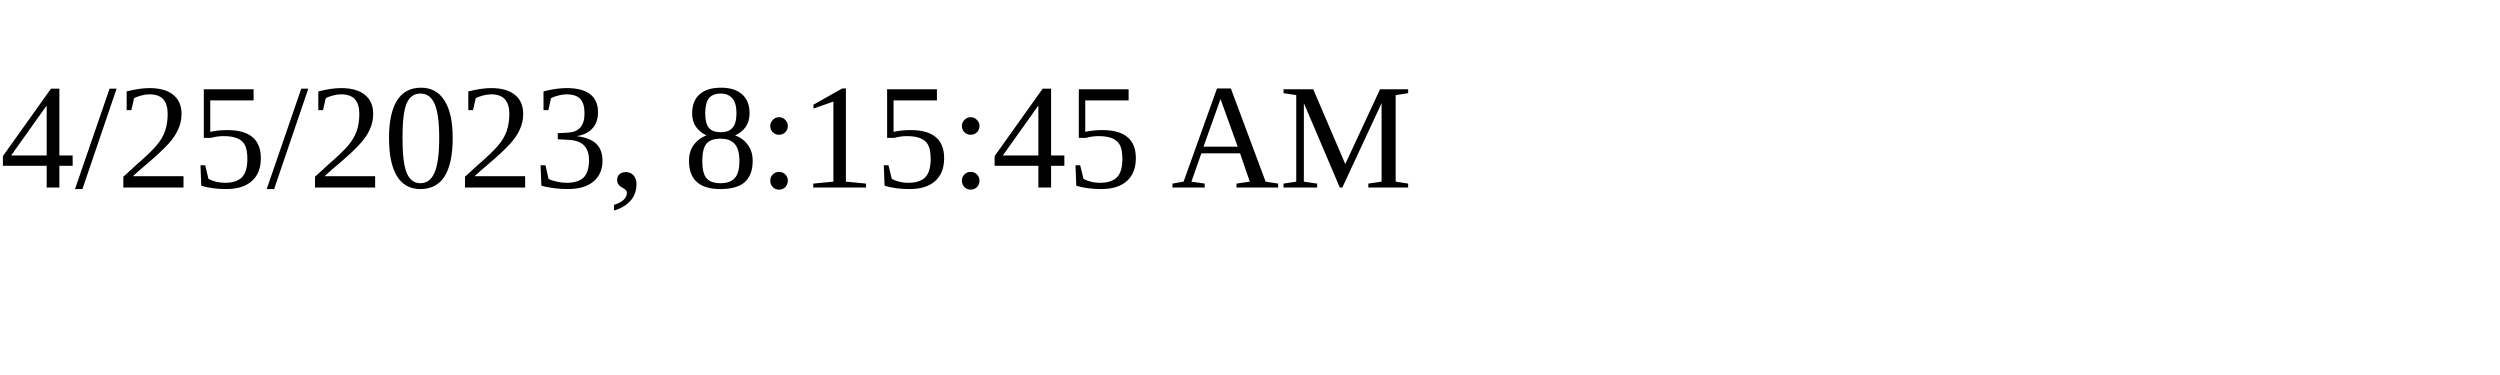
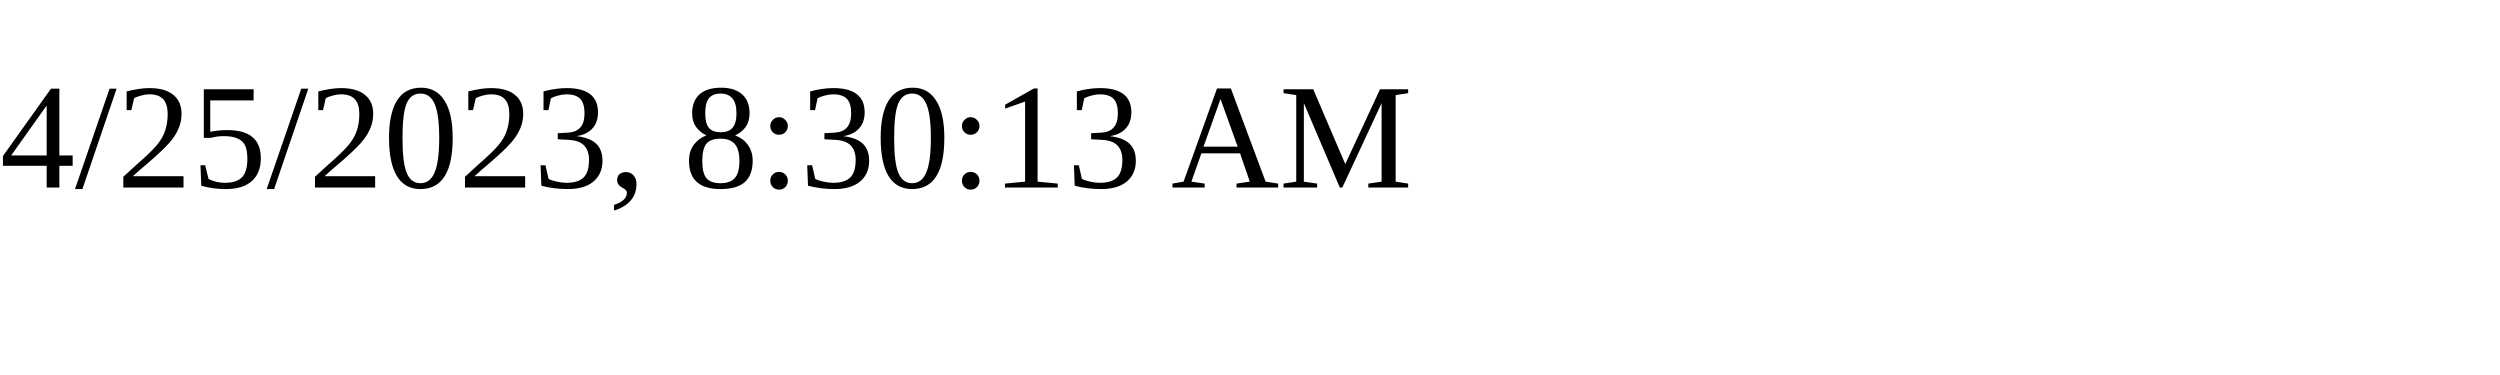
<svg xmlns="http://www.w3.org/2000/svg" height="30" width="200">
-   <text x="0" y="15">4/25/2023, 8:15:45 AM</text>
+   <text x="0" y="15">4/25/2023, 8:30:13 AM</text>
</svg>
